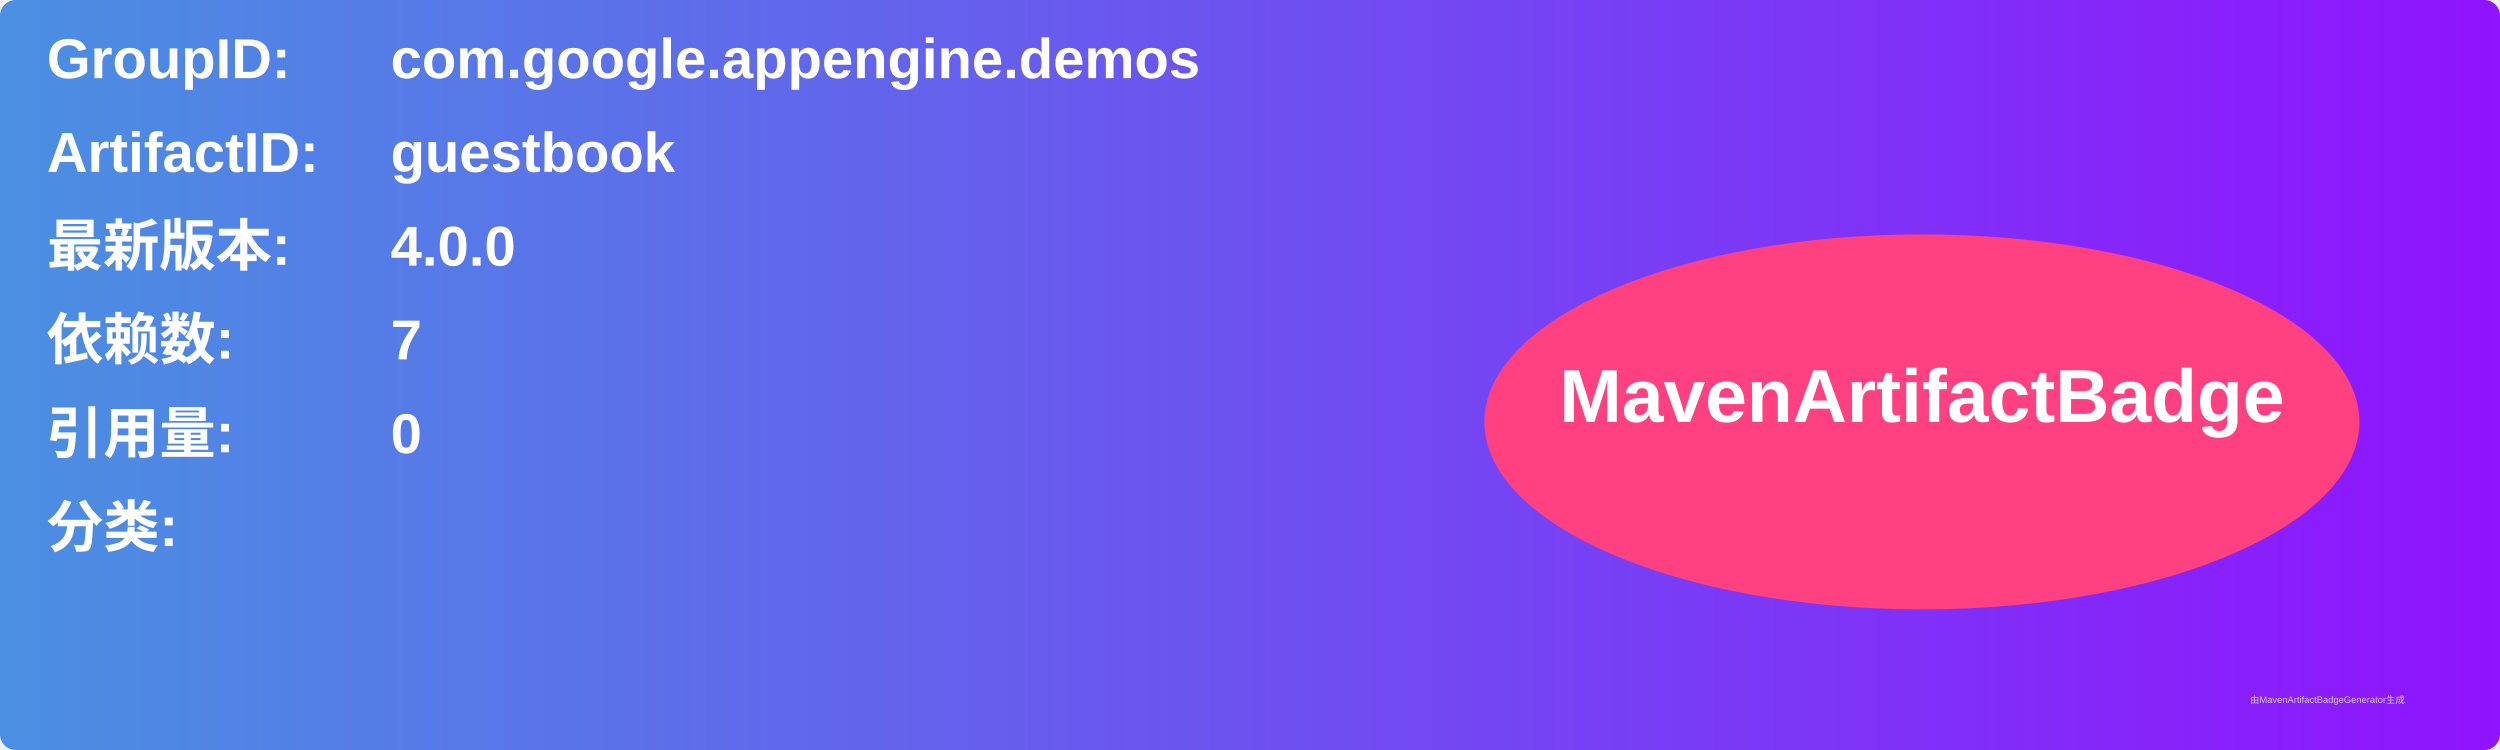
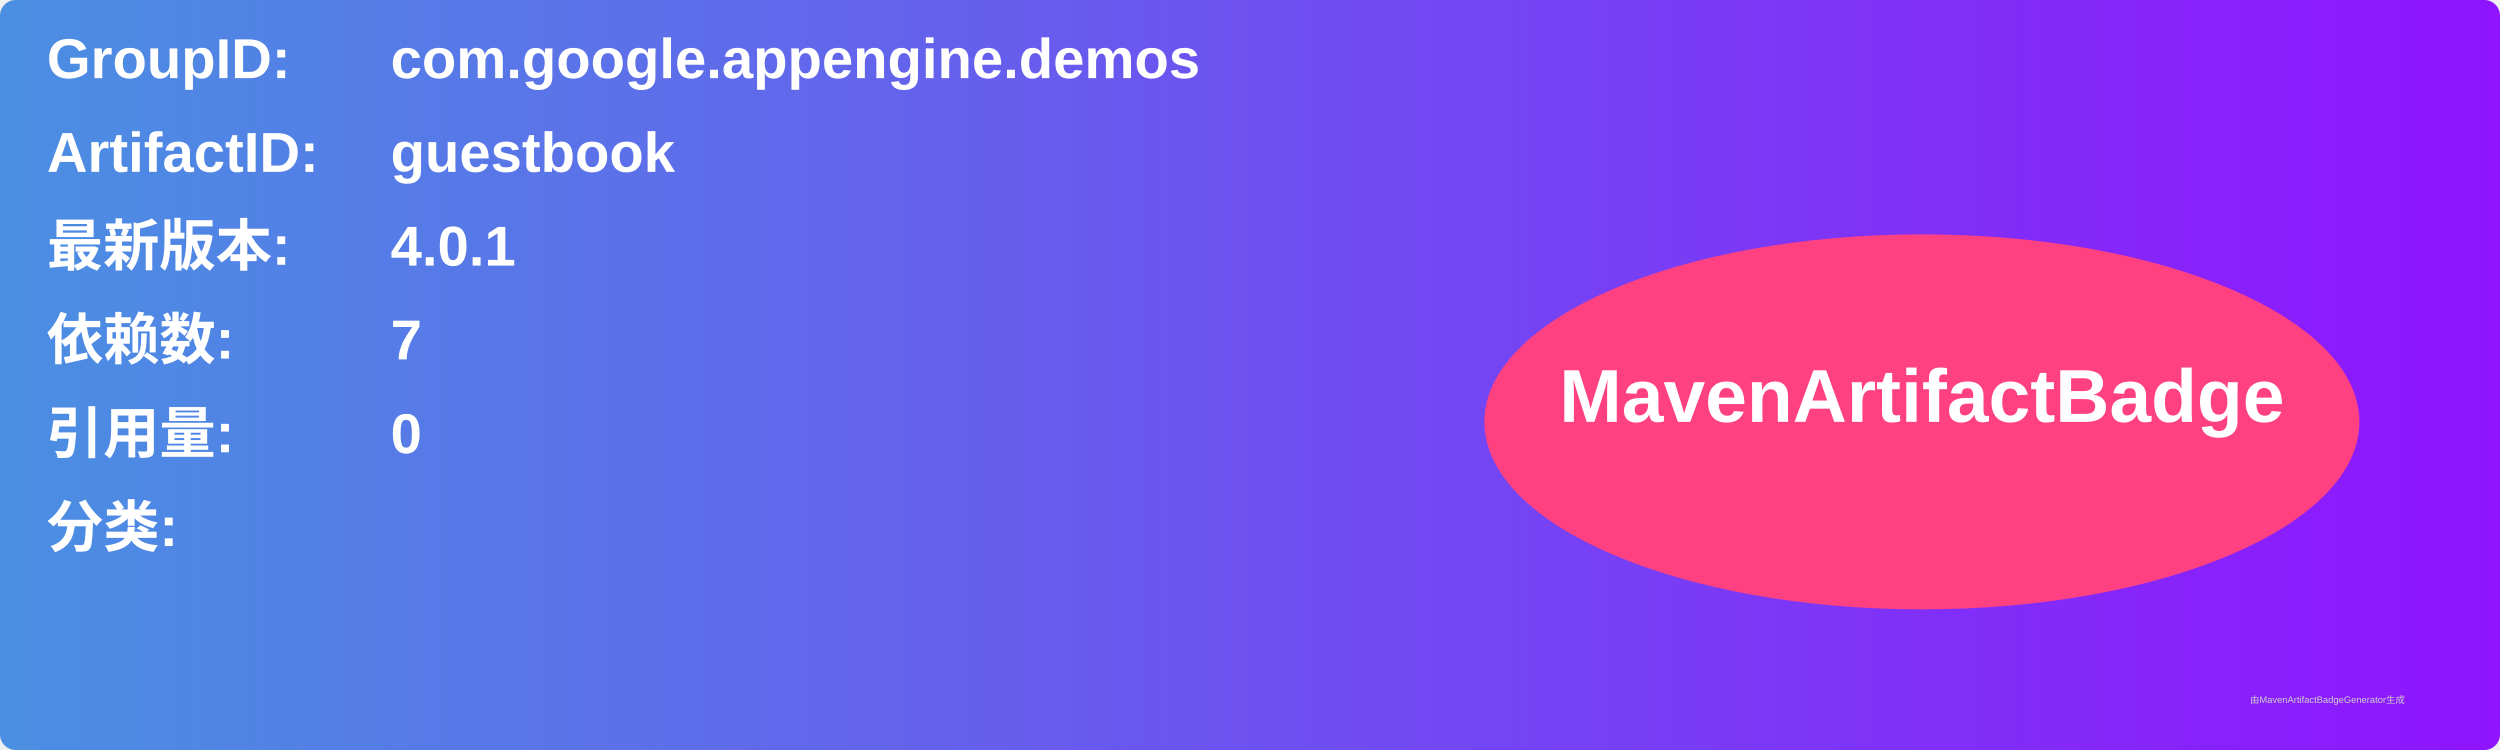
<svg xmlns="http://www.w3.org/2000/svg" width="800" height="240" viewBox="0 0 800 240">
  <linearGradient id="grad" x1="0%" y1="0%" x2="100%" y2="0%">
    <stop offset="0%" stop-color="#4a90e2" />
    <stop offset="100%" stop-color="#9013fe" />
  </linearGradient>
  <rect width="100%" height="100%" rx="5" ry="5" fill="url(#grad)" />
  <g transform="translate(15, 15)">
    <text x="0" y="10" font-family="Arial" font-size="18" fill="white" font-weight="bold" width="260">GroupID:</text>
    <text x="110" y="10" font-family="Arial" font-size="18" fill="white" font-weight="bold" width="460">com.google.appengine.demos</text>
    <text x="0" y="40" font-family="Arial" font-size="18" fill="white" font-weight="bold" width="260">ArtifactID:</text>
    <text x="110" y="40" font-family="Arial" font-size="18" fill="white" font-weight="bold" width="460">guestbook</text>
    <text x="0" y="70" font-family="Arial" font-size="18" fill="white" font-weight="bold">最新版本:</text>
    <text x="110" y="70" font-family="Arial" font-size="18" fill="white" font-weight="bold">
-       <tspan font-weight="bold">4.0.0</tspan>
+       <tspan font-weight="bold">4.0.1</tspan>
    </text>
    <text x="0" y="100" font-family="Arial" font-size="18" fill="white" font-weight="bold">依赖数: </text>
    <text x="110" y="100" font-family="Arial" font-size="18" fill="white">
      <tspan font-weight="bold">7</tspan>
    </text>
    <text x="0" y="130" font-family="Arial" font-size="18" fill="white" font-weight="bold">引用量: </text>
    <text x="110" y="130" font-family="Arial" font-size="18" fill="white">
      <tspan font-weight="bold">0</tspan>
    </text>
    <text x="0" y="160" font-family="Arial" font-size="18" fill="white" font-weight="bold">分类:</text>
    <text x="10" y="190" font-family="Arial" font-size="10" fill="white">
      <tspan font-weight="bold" />
    </text>
    <ellipse cx="600" cy="120" rx="140" ry="60" fill="#ff4081" />
    <text x="600" y="120" text-anchor="middle" font-family="Arial" font-size="24" fill="white" font-weight="bold">MavenArtifactBadge</text>
  </g>
  <text x="720" y="225" font-family="Arial" font-size="3" fill="#d0d0d0">由MavenArtifactBadgeGenerator生成</text>
</svg>
